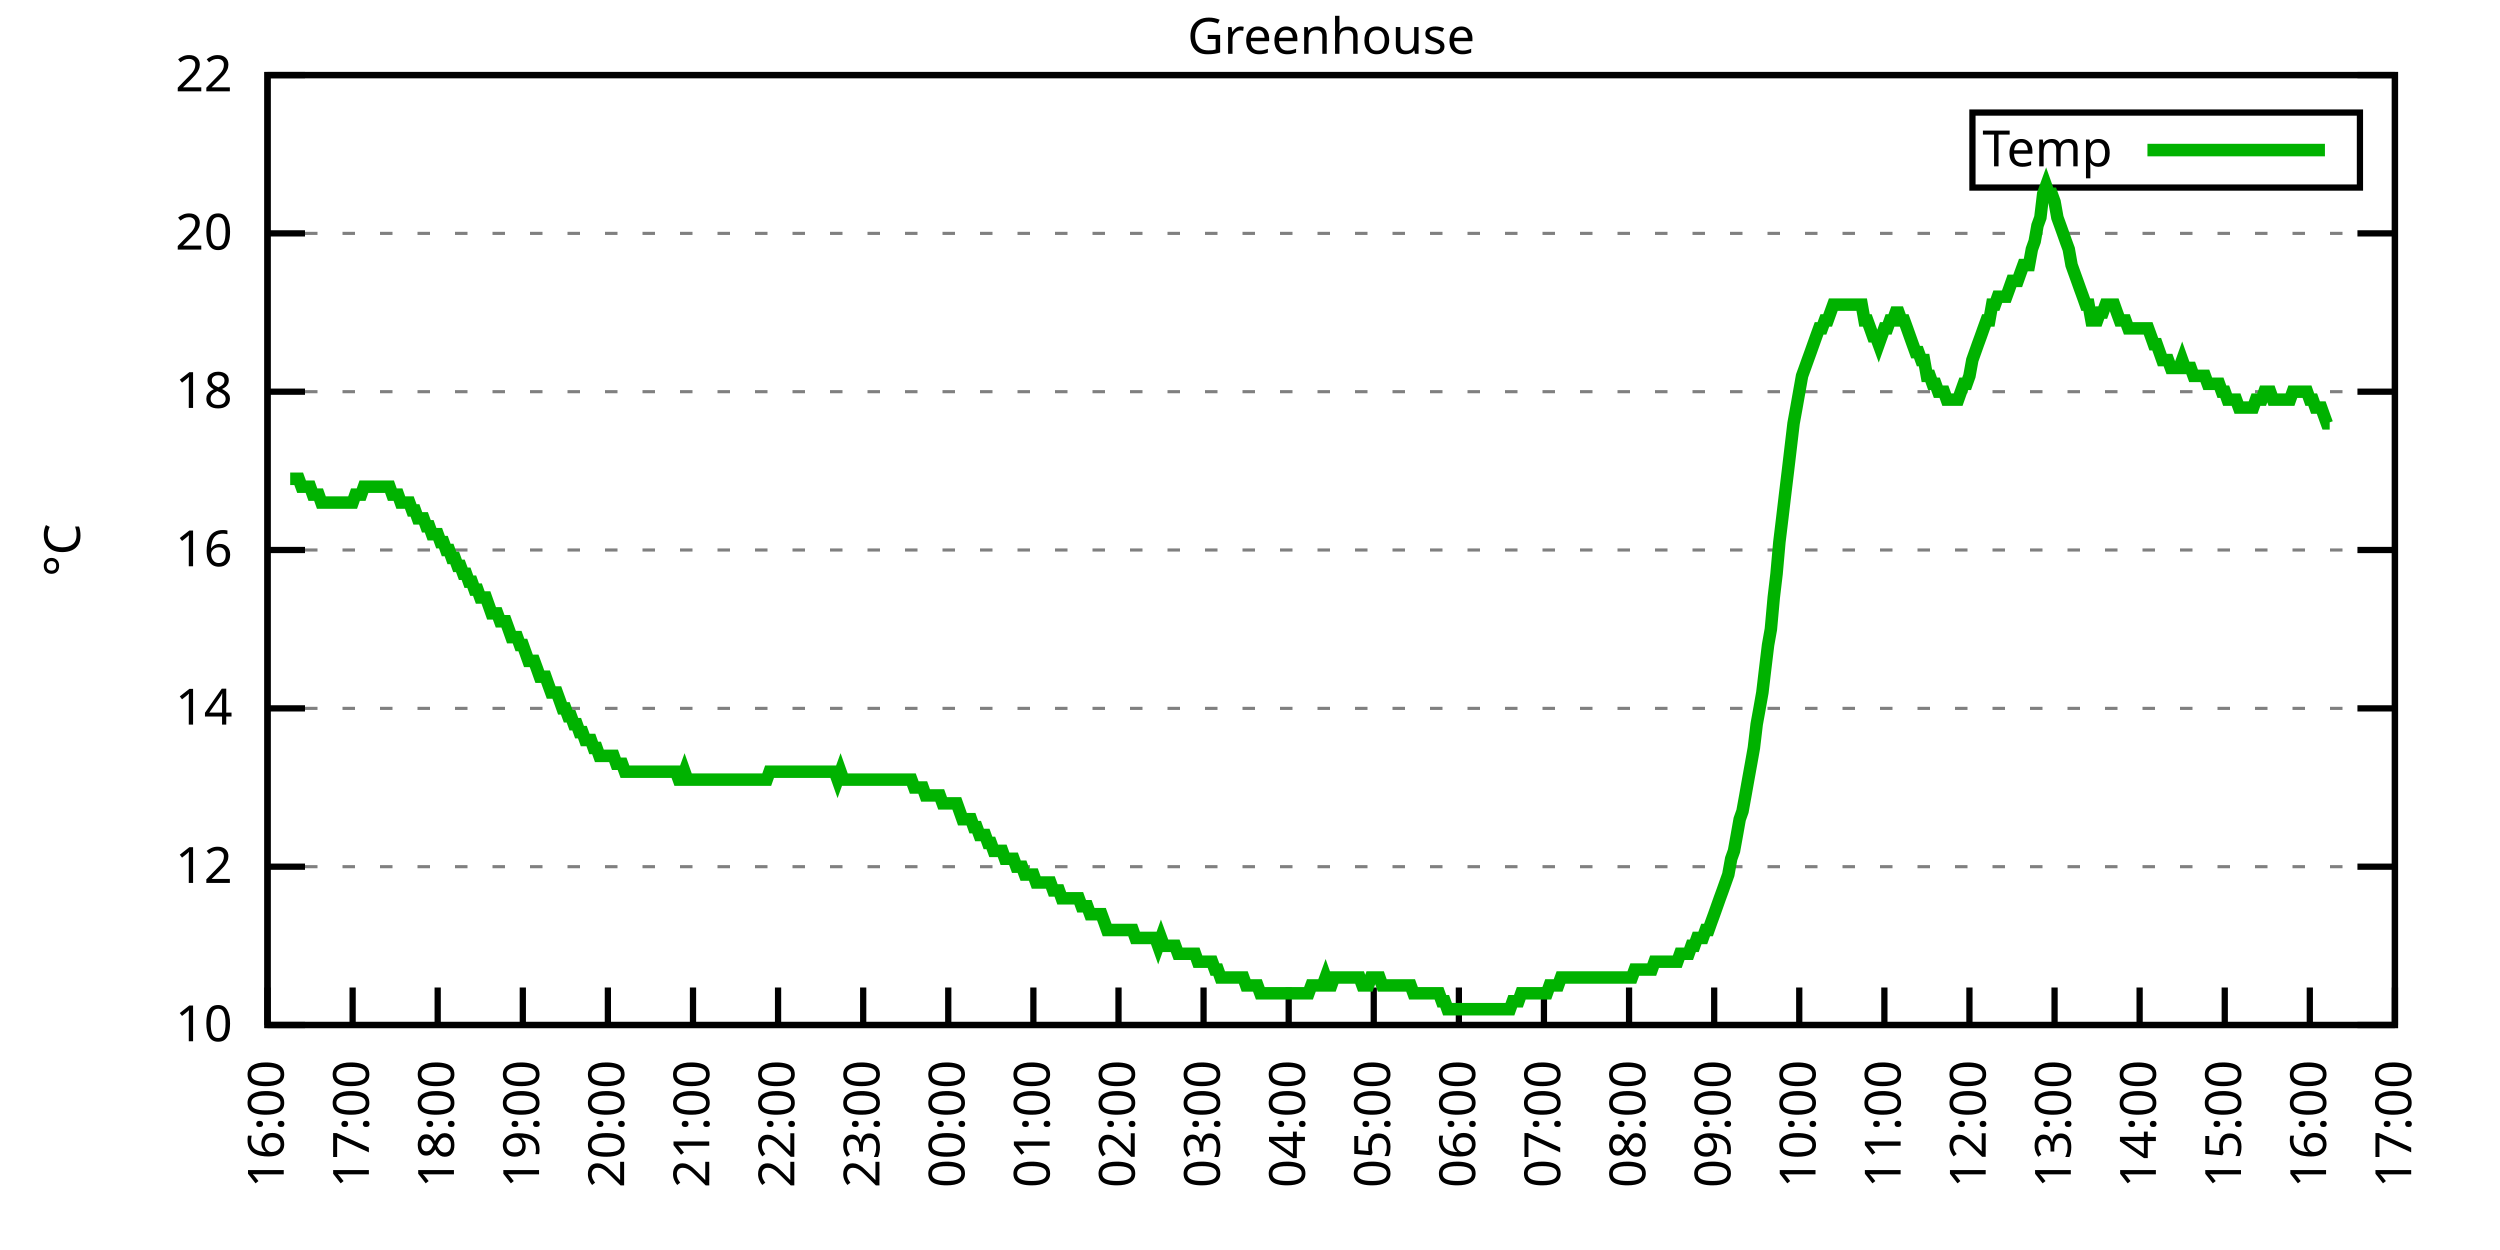
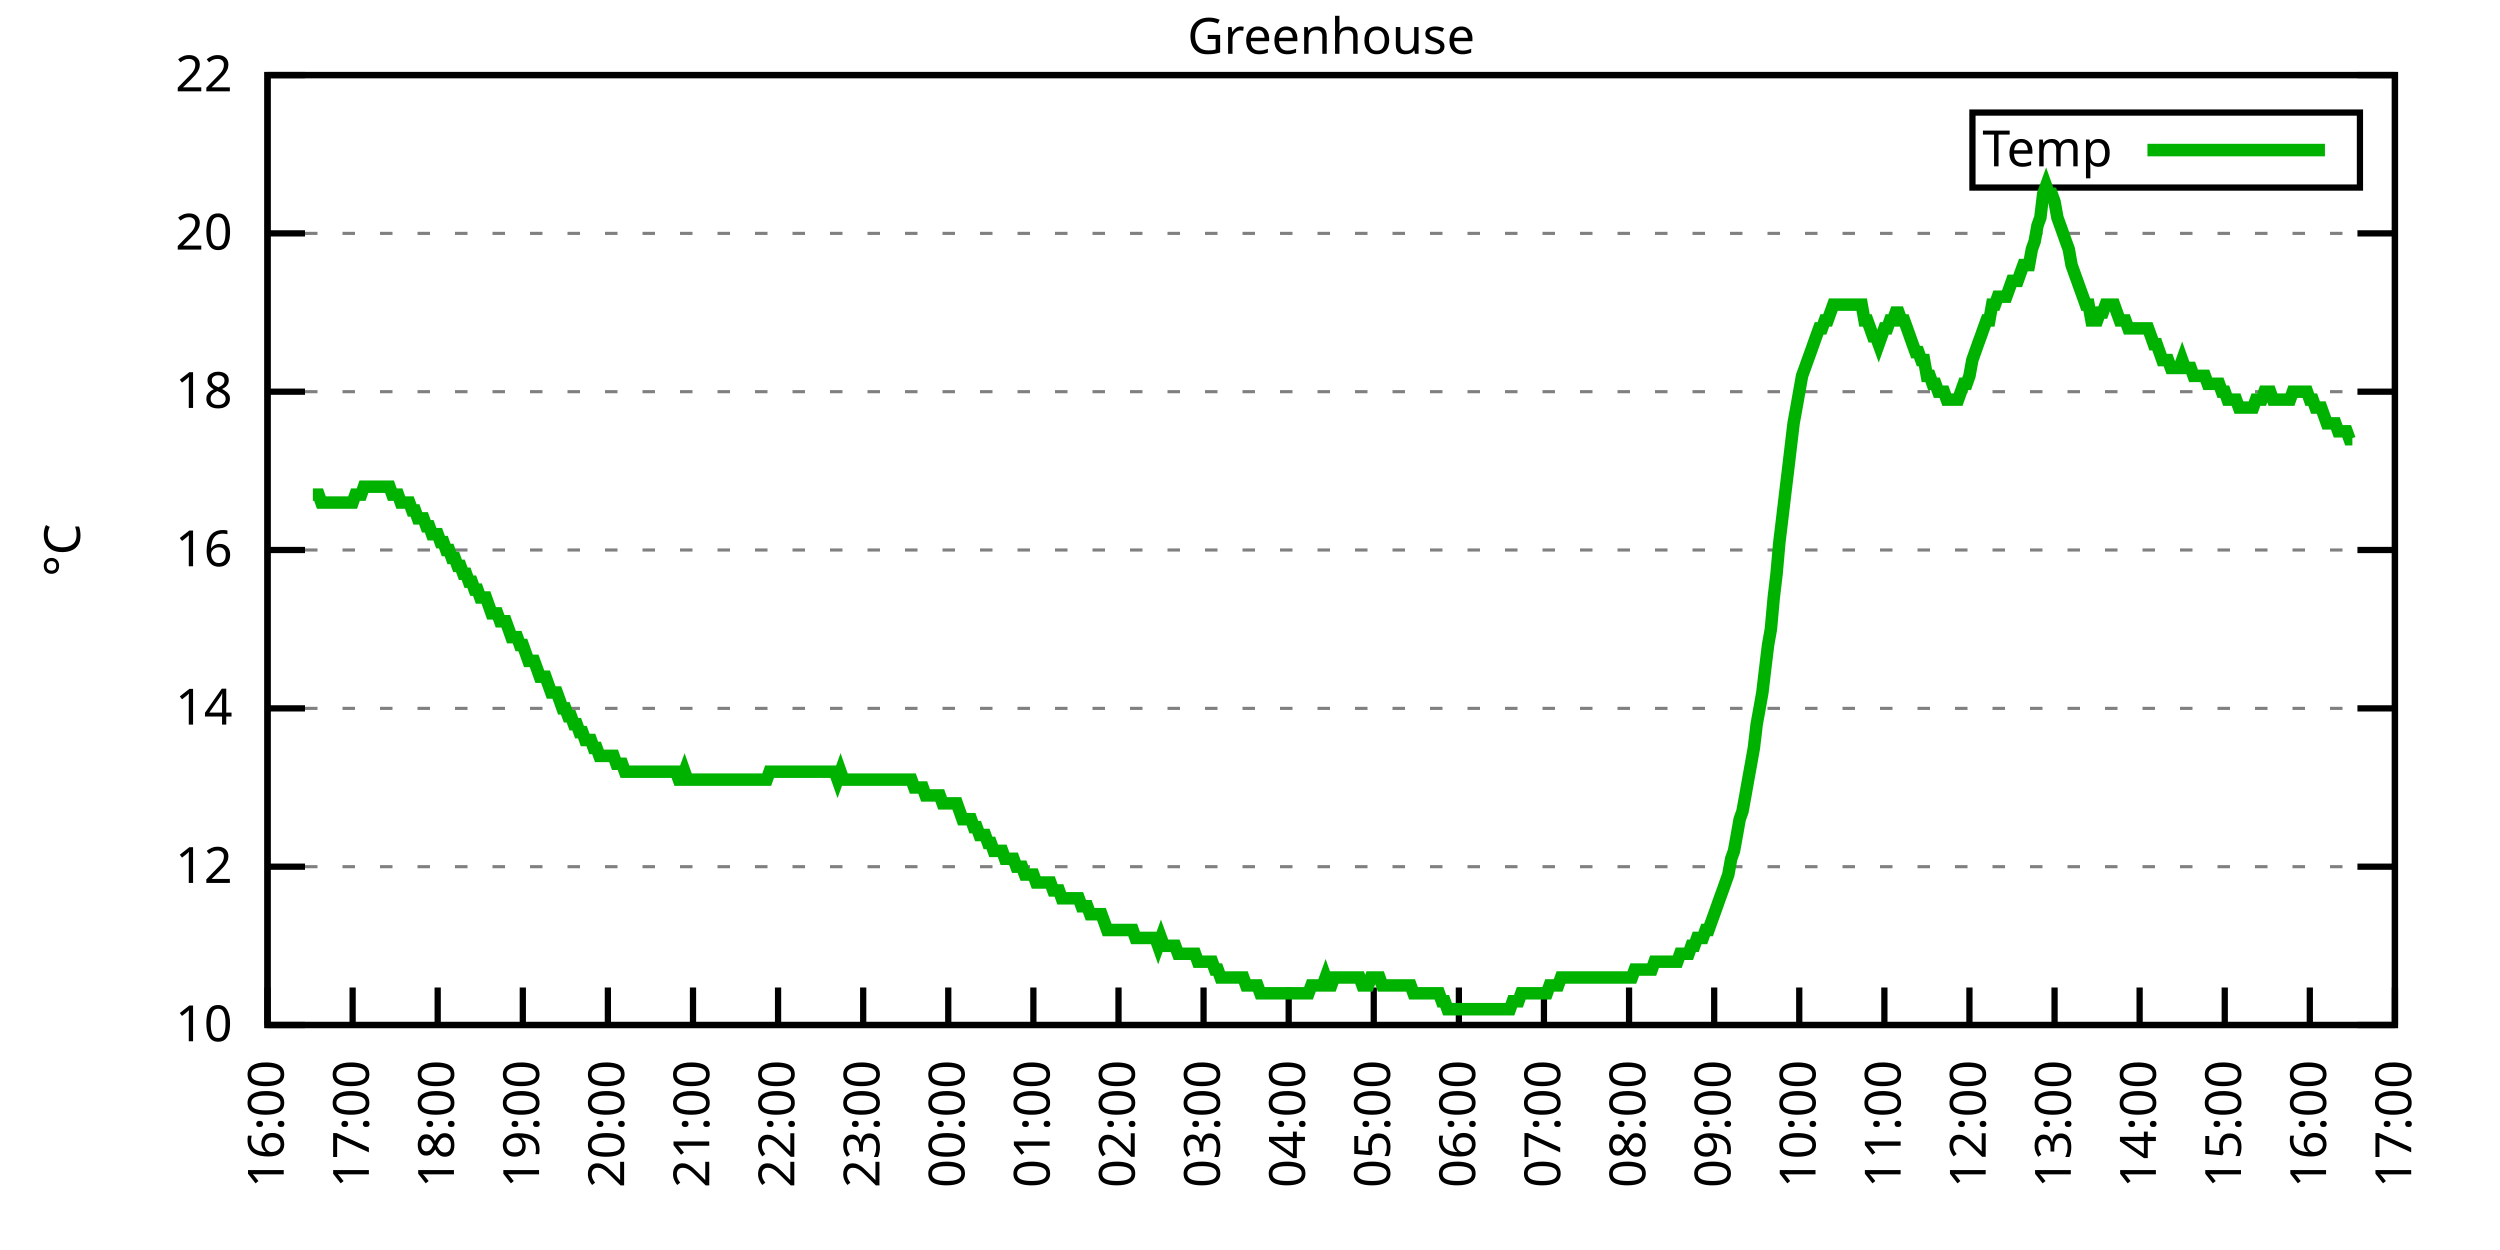
<svg xmlns="http://www.w3.org/2000/svg" xmlns:xlink="http://www.w3.org/1999/xlink" width="400" height="200" viewBox="0 0 400 200">
  <g id="gnuplot_canvas">
    <rect x="0" y="0" width="400" height="200" fill="none" />
    <defs>
      <circle id="gpDot" r="0.5" stroke-width="0.5" stroke="currentColor" />
      <path id="gpPt0" stroke-width="0.333" stroke="currentColor" d="M-1,0 h2 M0,-1 v2" />
      <path id="gpPt1" stroke-width="0.333" stroke="currentColor" d="M-1,-1 L1,1 M1,-1 L-1,1" />
      <path id="gpPt2" stroke-width="0.333" stroke="currentColor" d="M-1,0 L1,0 M0,-1 L0,1 M-1,-1 L1,1 M-1,1 L1,-1" />
      <rect id="gpPt3" stroke-width="0.333" stroke="currentColor" x="-1" y="-1" width="2" height="2" />
      <rect id="gpPt4" stroke-width="0.333" stroke="currentColor" fill="currentColor" x="-1" y="-1" width="2" height="2" />
      <circle id="gpPt5" stroke-width="0.333" stroke="currentColor" cx="0" cy="0" r="1" />
      <use xlink:href="#gpPt5" id="gpPt6" fill="currentColor" stroke="none" />
      <path id="gpPt7" stroke-width="0.333" stroke="currentColor" d="M0,-1.33 L-1.33,0.67 L1.33,0.67 z" />
      <use xlink:href="#gpPt7" id="gpPt8" fill="currentColor" stroke="none" />
      <use xlink:href="#gpPt7" id="gpPt9" stroke="currentColor" transform="rotate(180)" />
      <use xlink:href="#gpPt9" id="gpPt10" fill="currentColor" stroke="none" />
      <use xlink:href="#gpPt3" id="gpPt11" stroke="currentColor" transform="rotate(45)" />
      <use xlink:href="#gpPt11" id="gpPt12" fill="currentColor" stroke="none" />
      <path id="gpPt13" stroke-width="0.333" stroke="currentColor" d="M0,1.330 L1.265,0.411 L0.782,-1.067 L-0.782,-1.076 L-1.265,0.411 z" />
      <use xlink:href="#gpPt13" id="gpPt14" fill="currentColor" stroke="none" />
      <filter id="textbox" filterUnits="objectBoundingBox" x="0" y="0" height="1" width="1">
        <feFlood flood-color="white" flood-opacity="1" result="bgnd" />
        <feComposite in="SourceGraphic" in2="bgnd" operator="atop" />
      </filter>
      <filter id="greybox" filterUnits="objectBoundingBox" x="0" y="0" height="1" width="1">
        <feFlood flood-color="lightgrey" flood-opacity="1" result="grey" />
        <feComposite in="SourceGraphic" in2="grey" operator="atop" />
      </filter>
    </defs>
    <g fill="none" color="white" stroke="currentColor" stroke-width="1.00" stroke-linecap="butt" stroke-linejoin="miter">
</g>
    <g fill="none" color="black" stroke="currentColor" stroke-width="1.00" stroke-linecap="butt" stroke-linejoin="miter">
      <g stroke="none" shape-rendering="crispEdges">
        <polygon fill="rgb(255, 255, 255)" points="42.80,164.00 383.18,164.00 383.18,12.02 42.80,12.02 " />
      </g>
    </g>
    <g fill="none" color="black" stroke="currentColor" stroke-width="1.00" stroke-linecap="butt" stroke-linejoin="miter">
</g>
    <g fill="none" color="black" stroke="black" stroke-width="0.50" stroke-linecap="butt" stroke-linejoin="miter">
</g>
    <g fill="none" color="gray" stroke="currentColor" stroke-width="0.50" stroke-linecap="butt" stroke-linejoin="miter">
      <path stroke="gray" stroke-dasharray="2,4" class="gridline" d="M42.80,164.00 L383.19,164.00  " />
    </g>
    <g fill="none" color="gray" stroke="gray" stroke-width="1.00" stroke-linecap="butt" stroke-linejoin="miter">
</g>
    <g fill="none" color="black" stroke="currentColor" stroke-width="1.00" stroke-linecap="butt" stroke-linejoin="miter">
      <path stroke="black" d="M42.80,164.00 L48.80,164.00 M383.19,164.00 L377.19,164.00  " />
      <g transform="translate(37.20,166.60)" stroke="none" fill="black" font-family="Sans" font-size="8.00" text-anchor="end">
        <text>
          <tspan font-family="Sans"> 10</tspan>
        </text>
      </g>
    </g>
    <g fill="none" color="black" stroke="currentColor" stroke-width="1.00" stroke-linecap="butt" stroke-linejoin="miter">
</g>
    <g fill="none" color="black" stroke="black" stroke-width="0.50" stroke-linecap="butt" stroke-linejoin="miter">
</g>
    <g fill="none" color="gray" stroke="currentColor" stroke-width="0.50" stroke-linecap="butt" stroke-linejoin="miter">
      <path stroke="gray" stroke-dasharray="2,4" class="gridline" d="M42.80,138.67 L383.19,138.67  " />
    </g>
    <g fill="none" color="gray" stroke="gray" stroke-width="1.00" stroke-linecap="butt" stroke-linejoin="miter">
</g>
    <g fill="none" color="black" stroke="currentColor" stroke-width="1.00" stroke-linecap="butt" stroke-linejoin="miter">
      <path stroke="black" d="M42.80,138.67 L48.80,138.67 M383.19,138.67 L377.19,138.67  " />
      <g transform="translate(37.20,141.27)" stroke="none" fill="black" font-family="Sans" font-size="8.00" text-anchor="end">
        <text>
          <tspan font-family="Sans"> 12</tspan>
        </text>
      </g>
    </g>
    <g fill="none" color="black" stroke="currentColor" stroke-width="1.00" stroke-linecap="butt" stroke-linejoin="miter">
</g>
    <g fill="none" color="black" stroke="black" stroke-width="0.50" stroke-linecap="butt" stroke-linejoin="miter">
</g>
    <g fill="none" color="gray" stroke="currentColor" stroke-width="0.50" stroke-linecap="butt" stroke-linejoin="miter">
      <path stroke="gray" stroke-dasharray="2,4" class="gridline" d="M42.80,113.34 L383.19,113.34  " />
    </g>
    <g fill="none" color="gray" stroke="gray" stroke-width="1.00" stroke-linecap="butt" stroke-linejoin="miter">
</g>
    <g fill="none" color="black" stroke="currentColor" stroke-width="1.00" stroke-linecap="butt" stroke-linejoin="miter">
      <path stroke="black" d="M42.80,113.34 L48.80,113.34 M383.19,113.34 L377.19,113.34  " />
      <g transform="translate(37.20,115.94)" stroke="none" fill="black" font-family="Sans" font-size="8.00" text-anchor="end">
        <text>
          <tspan font-family="Sans"> 14</tspan>
        </text>
      </g>
    </g>
    <g fill="none" color="black" stroke="currentColor" stroke-width="1.00" stroke-linecap="butt" stroke-linejoin="miter">
</g>
    <g fill="none" color="black" stroke="black" stroke-width="0.50" stroke-linecap="butt" stroke-linejoin="miter">
</g>
    <g fill="none" color="gray" stroke="currentColor" stroke-width="0.50" stroke-linecap="butt" stroke-linejoin="miter">
      <path stroke="gray" stroke-dasharray="2,4" class="gridline" d="M42.80,88.00 L383.19,88.00  " />
    </g>
    <g fill="none" color="gray" stroke="gray" stroke-width="1.00" stroke-linecap="butt" stroke-linejoin="miter">
</g>
    <g fill="none" color="black" stroke="currentColor" stroke-width="1.00" stroke-linecap="butt" stroke-linejoin="miter">
      <path stroke="black" d="M42.80,88.00 L48.80,88.00 M383.19,88.00 L377.19,88.00  " />
      <g transform="translate(37.20,90.60)" stroke="none" fill="black" font-family="Sans" font-size="8.00" text-anchor="end">
        <text>
          <tspan font-family="Sans"> 16</tspan>
        </text>
      </g>
    </g>
    <g fill="none" color="black" stroke="currentColor" stroke-width="1.00" stroke-linecap="butt" stroke-linejoin="miter">
</g>
    <g fill="none" color="black" stroke="black" stroke-width="0.50" stroke-linecap="butt" stroke-linejoin="miter">
</g>
    <g fill="none" color="gray" stroke="currentColor" stroke-width="0.50" stroke-linecap="butt" stroke-linejoin="miter">
      <path stroke="gray" stroke-dasharray="2,4" class="gridline" d="M42.80,62.67 L383.19,62.67  " />
    </g>
    <g fill="none" color="gray" stroke="gray" stroke-width="1.00" stroke-linecap="butt" stroke-linejoin="miter">
</g>
    <g fill="none" color="black" stroke="currentColor" stroke-width="1.00" stroke-linecap="butt" stroke-linejoin="miter">
      <path stroke="black" d="M42.80,62.67 L48.80,62.67 M383.19,62.67 L377.19,62.67  " />
      <g transform="translate(37.20,65.27)" stroke="none" fill="black" font-family="Sans" font-size="8.00" text-anchor="end">
        <text>
          <tspan font-family="Sans"> 18</tspan>
        </text>
      </g>
    </g>
    <g fill="none" color="black" stroke="currentColor" stroke-width="1.00" stroke-linecap="butt" stroke-linejoin="miter">
</g>
    <g fill="none" color="black" stroke="black" stroke-width="0.50" stroke-linecap="butt" stroke-linejoin="miter">
</g>
    <g fill="none" color="gray" stroke="currentColor" stroke-width="0.50" stroke-linecap="butt" stroke-linejoin="miter">
      <path stroke="gray" stroke-dasharray="2,4" class="gridline" d="M42.80,37.34 L383.19,37.34  " />
    </g>
    <g fill="none" color="gray" stroke="gray" stroke-width="1.00" stroke-linecap="butt" stroke-linejoin="miter">
</g>
    <g fill="none" color="black" stroke="currentColor" stroke-width="1.00" stroke-linecap="butt" stroke-linejoin="miter">
      <path stroke="black" d="M42.80,37.34 L48.80,37.34 M383.19,37.34 L377.19,37.34  " />
      <g transform="translate(37.20,39.94)" stroke="none" fill="black" font-family="Sans" font-size="8.00" text-anchor="end">
        <text>
          <tspan font-family="Sans"> 20</tspan>
        </text>
      </g>
    </g>
    <g fill="none" color="black" stroke="currentColor" stroke-width="1.00" stroke-linecap="butt" stroke-linejoin="miter">
</g>
    <g fill="none" color="black" stroke="black" stroke-width="0.50" stroke-linecap="butt" stroke-linejoin="miter">
</g>
    <g fill="none" color="gray" stroke="currentColor" stroke-width="0.50" stroke-linecap="butt" stroke-linejoin="miter">
      <path stroke="gray" stroke-dasharray="2,4" class="gridline" d="M42.80,12.01 L383.19,12.01  " />
    </g>
    <g fill="none" color="gray" stroke="gray" stroke-width="1.00" stroke-linecap="butt" stroke-linejoin="miter">
</g>
    <g fill="none" color="black" stroke="currentColor" stroke-width="1.00" stroke-linecap="butt" stroke-linejoin="miter">
      <path stroke="black" d="M42.80,12.01 L48.80,12.01 M383.19,12.01 L377.19,12.01  " />
      <g transform="translate(37.20,14.61)" stroke="none" fill="black" font-family="Sans" font-size="8.00" text-anchor="end">
        <text>
          <tspan font-family="Sans"> 22</tspan>
        </text>
      </g>
    </g>
    <g fill="none" color="black" stroke="currentColor" stroke-width="1.00" stroke-linecap="butt" stroke-linejoin="miter">
      <path stroke="black" d="M42.80,164.00 L42.80,158.00  " />
      <g transform="translate(45.40,169.60) rotate(270.00)" stroke="none" fill="black" font-family="Sans" font-size="8.00" text-anchor="end">
        <text>
          <tspan font-family="Sans">16:00</tspan>
        </text>
      </g>
    </g>
    <g fill="none" color="black" stroke="currentColor" stroke-width="1.00" stroke-linecap="butt" stroke-linejoin="miter">
      <path stroke="black" d="M56.42,164.00 L56.42,158.00  " />
      <g transform="translate(59.02,169.60) rotate(270.00)" stroke="none" fill="black" font-family="Sans" font-size="8.00" text-anchor="end">
        <text>
          <tspan font-family="Sans">17:00</tspan>
        </text>
      </g>
    </g>
    <g fill="none" color="black" stroke="currentColor" stroke-width="1.00" stroke-linecap="butt" stroke-linejoin="miter">
      <path stroke="black" d="M70.03,164.00 L70.03,158.00  " />
      <g transform="translate(72.63,169.60) rotate(270.00)" stroke="none" fill="black" font-family="Sans" font-size="8.00" text-anchor="end">
        <text>
          <tspan font-family="Sans">18:00</tspan>
        </text>
      </g>
    </g>
    <g fill="none" color="black" stroke="currentColor" stroke-width="1.00" stroke-linecap="butt" stroke-linejoin="miter">
      <path stroke="black" d="M83.65,164.00 L83.65,158.00  " />
      <g transform="translate(86.25,169.60) rotate(270.00)" stroke="none" fill="black" font-family="Sans" font-size="8.00" text-anchor="end">
        <text>
          <tspan font-family="Sans">19:00</tspan>
        </text>
      </g>
    </g>
    <g fill="none" color="black" stroke="currentColor" stroke-width="1.00" stroke-linecap="butt" stroke-linejoin="miter">
      <path stroke="black" d="M97.26,164.00 L97.26,158.00  " />
      <g transform="translate(99.86,169.60) rotate(270.00)" stroke="none" fill="black" font-family="Sans" font-size="8.00" text-anchor="end">
        <text>
          <tspan font-family="Sans">20:00</tspan>
        </text>
      </g>
    </g>
    <g fill="none" color="black" stroke="currentColor" stroke-width="1.00" stroke-linecap="butt" stroke-linejoin="miter">
      <path stroke="black" d="M110.88,164.00 L110.88,158.00  " />
      <g transform="translate(113.48,169.60) rotate(270.00)" stroke="none" fill="black" font-family="Sans" font-size="8.00" text-anchor="end">
        <text>
          <tspan font-family="Sans">21:00</tspan>
        </text>
      </g>
    </g>
    <g fill="none" color="black" stroke="currentColor" stroke-width="1.00" stroke-linecap="butt" stroke-linejoin="miter">
      <path stroke="black" d="M124.49,164.00 L124.49,158.00  " />
      <g transform="translate(127.09,169.60) rotate(270.00)" stroke="none" fill="black" font-family="Sans" font-size="8.00" text-anchor="end">
        <text>
          <tspan font-family="Sans">22:00</tspan>
        </text>
      </g>
    </g>
    <g fill="none" color="black" stroke="currentColor" stroke-width="1.00" stroke-linecap="butt" stroke-linejoin="miter">
      <path stroke="black" d="M138.11,164.00 L138.11,158.00  " />
      <g transform="translate(140.71,169.60) rotate(270.00)" stroke="none" fill="black" font-family="Sans" font-size="8.00" text-anchor="end">
        <text>
          <tspan font-family="Sans">23:00</tspan>
        </text>
      </g>
    </g>
    <g fill="none" color="black" stroke="currentColor" stroke-width="1.00" stroke-linecap="butt" stroke-linejoin="miter">
      <path stroke="black" d="M151.72,164.00 L151.72,158.00  " />
      <g transform="translate(154.32,169.60) rotate(270.00)" stroke="none" fill="black" font-family="Sans" font-size="8.00" text-anchor="end">
        <text>
          <tspan font-family="Sans">00:00</tspan>
        </text>
      </g>
    </g>
    <g fill="none" color="black" stroke="currentColor" stroke-width="1.00" stroke-linecap="butt" stroke-linejoin="miter">
      <path stroke="black" d="M165.34,164.00 L165.34,158.00  " />
      <g transform="translate(167.94,169.60) rotate(270.00)" stroke="none" fill="black" font-family="Sans" font-size="8.00" text-anchor="end">
        <text>
          <tspan font-family="Sans">01:00</tspan>
        </text>
      </g>
    </g>
    <g fill="none" color="black" stroke="currentColor" stroke-width="1.00" stroke-linecap="butt" stroke-linejoin="miter">
      <path stroke="black" d="M178.96,164.00 L178.96,158.00  " />
      <g transform="translate(181.56,169.60) rotate(270.00)" stroke="none" fill="black" font-family="Sans" font-size="8.00" text-anchor="end">
        <text>
          <tspan font-family="Sans">02:00</tspan>
        </text>
      </g>
    </g>
    <g fill="none" color="black" stroke="currentColor" stroke-width="1.00" stroke-linecap="butt" stroke-linejoin="miter">
      <path stroke="black" d="M192.57,164.00 L192.57,158.00  " />
      <g transform="translate(195.17,169.60) rotate(270.00)" stroke="none" fill="black" font-family="Sans" font-size="8.00" text-anchor="end">
        <text>
          <tspan font-family="Sans">03:00</tspan>
        </text>
      </g>
    </g>
    <g fill="none" color="black" stroke="currentColor" stroke-width="1.00" stroke-linecap="butt" stroke-linejoin="miter">
      <path stroke="black" d="M206.19,164.00 L206.19,158.00  " />
      <g transform="translate(208.79,169.60) rotate(270.00)" stroke="none" fill="black" font-family="Sans" font-size="8.00" text-anchor="end">
        <text>
          <tspan font-family="Sans">04:00</tspan>
        </text>
      </g>
    </g>
    <g fill="none" color="black" stroke="currentColor" stroke-width="1.00" stroke-linecap="butt" stroke-linejoin="miter">
      <path stroke="black" d="M219.80,164.00 L219.80,158.00  " />
      <g transform="translate(222.40,169.60) rotate(270.00)" stroke="none" fill="black" font-family="Sans" font-size="8.00" text-anchor="end">
        <text>
          <tspan font-family="Sans">05:00</tspan>
        </text>
      </g>
    </g>
    <g fill="none" color="black" stroke="currentColor" stroke-width="1.00" stroke-linecap="butt" stroke-linejoin="miter">
      <path stroke="black" d="M233.42,164.00 L233.42,158.00  " />
      <g transform="translate(236.02,169.60) rotate(270.00)" stroke="none" fill="black" font-family="Sans" font-size="8.00" text-anchor="end">
        <text>
          <tspan font-family="Sans">06:00</tspan>
        </text>
      </g>
    </g>
    <g fill="none" color="black" stroke="currentColor" stroke-width="1.00" stroke-linecap="butt" stroke-linejoin="miter">
      <path stroke="black" d="M247.03,164.00 L247.03,158.00  " />
      <g transform="translate(249.63,169.60) rotate(270.00)" stroke="none" fill="black" font-family="Sans" font-size="8.00" text-anchor="end">
        <text>
          <tspan font-family="Sans">07:00</tspan>
        </text>
      </g>
    </g>
    <g fill="none" color="black" stroke="currentColor" stroke-width="1.00" stroke-linecap="butt" stroke-linejoin="miter">
      <path stroke="black" d="M260.65,164.00 L260.65,158.00  " />
      <g transform="translate(263.25,169.60) rotate(270.00)" stroke="none" fill="black" font-family="Sans" font-size="8.00" text-anchor="end">
        <text>
          <tspan font-family="Sans">08:00</tspan>
        </text>
      </g>
    </g>
    <g fill="none" color="black" stroke="currentColor" stroke-width="1.00" stroke-linecap="butt" stroke-linejoin="miter">
      <path stroke="black" d="M274.27,164.00 L274.27,158.00  " />
      <g transform="translate(276.87,169.60) rotate(270.00)" stroke="none" fill="black" font-family="Sans" font-size="8.00" text-anchor="end">
        <text>
          <tspan font-family="Sans">09:00</tspan>
        </text>
      </g>
    </g>
    <g fill="none" color="black" stroke="currentColor" stroke-width="1.00" stroke-linecap="butt" stroke-linejoin="miter">
      <path stroke="black" d="M287.88,164.00 L287.88,158.00  " />
      <g transform="translate(290.48,169.60) rotate(270.00)" stroke="none" fill="black" font-family="Sans" font-size="8.00" text-anchor="end">
        <text>
          <tspan font-family="Sans">10:00</tspan>
        </text>
      </g>
    </g>
    <g fill="none" color="black" stroke="currentColor" stroke-width="1.00" stroke-linecap="butt" stroke-linejoin="miter">
      <path stroke="black" d="M301.50,164.00 L301.50,158.00  " />
      <g transform="translate(304.10,169.60) rotate(270.00)" stroke="none" fill="black" font-family="Sans" font-size="8.00" text-anchor="end">
        <text>
          <tspan font-family="Sans">11:00</tspan>
        </text>
      </g>
    </g>
    <g fill="none" color="black" stroke="currentColor" stroke-width="1.00" stroke-linecap="butt" stroke-linejoin="miter">
      <path stroke="black" d="M315.11,164.00 L315.11,158.00  " />
      <g transform="translate(317.71,169.60) rotate(270.00)" stroke="none" fill="black" font-family="Sans" font-size="8.00" text-anchor="end">
        <text>
          <tspan font-family="Sans">12:00</tspan>
        </text>
      </g>
    </g>
    <g fill="none" color="black" stroke="currentColor" stroke-width="1.00" stroke-linecap="butt" stroke-linejoin="miter">
      <path stroke="black" d="M328.73,164.00 L328.73,158.00  " />
      <g transform="translate(331.33,169.60) rotate(270.00)" stroke="none" fill="black" font-family="Sans" font-size="8.00" text-anchor="end">
        <text>
          <tspan font-family="Sans">13:00</tspan>
        </text>
      </g>
    </g>
    <g fill="none" color="black" stroke="currentColor" stroke-width="1.00" stroke-linecap="butt" stroke-linejoin="miter">
      <path stroke="black" d="M342.34,164.00 L342.34,158.00  " />
      <g transform="translate(344.94,169.60) rotate(270.00)" stroke="none" fill="black" font-family="Sans" font-size="8.00" text-anchor="end">
        <text>
          <tspan font-family="Sans">14:00</tspan>
        </text>
      </g>
    </g>
    <g fill="none" color="black" stroke="currentColor" stroke-width="1.00" stroke-linecap="butt" stroke-linejoin="miter">
      <path stroke="black" d="M355.96,164.00 L355.96,158.00  " />
      <g transform="translate(358.56,169.60) rotate(270.00)" stroke="none" fill="black" font-family="Sans" font-size="8.00" text-anchor="end">
        <text>
          <tspan font-family="Sans">15:00</tspan>
        </text>
      </g>
    </g>
    <g fill="none" color="black" stroke="currentColor" stroke-width="1.00" stroke-linecap="butt" stroke-linejoin="miter">
      <path stroke="black" d="M369.57,164.00 L369.57,158.00  " />
      <g transform="translate(372.17,169.60) rotate(270.00)" stroke="none" fill="black" font-family="Sans" font-size="8.00" text-anchor="end">
        <text>
          <tspan font-family="Sans">16:00</tspan>
        </text>
      </g>
    </g>
    <g fill="none" color="black" stroke="currentColor" stroke-width="1.00" stroke-linecap="butt" stroke-linejoin="miter">
      <path stroke="black" d="M383.19,164.00 L383.19,158.00  " />
      <g transform="translate(385.79,169.60) rotate(270.00)" stroke="none" fill="black" font-family="Sans" font-size="8.00" text-anchor="end">
        <text>
          <tspan font-family="Sans">17:00</tspan>
        </text>
      </g>
    </g>
    <g fill="none" color="black" stroke="currentColor" stroke-width="1.00" stroke-linecap="butt" stroke-linejoin="miter">
</g>
    <g fill="none" color="black" stroke="currentColor" stroke-width="1.00" stroke-linecap="butt" stroke-linejoin="miter">
      <path stroke="black" d="M42.80,12.01 L42.80,164.00 L383.19,164.00 L383.19,12.01 L42.80,12.01 Z  " />
    </g>
    <g fill="none" color="black" stroke="currentColor" stroke-width="1.00" stroke-linecap="butt" stroke-linejoin="miter">
</g>
    <g fill="none" color="black" stroke="currentColor" stroke-width="1.00" stroke-linecap="butt" stroke-linejoin="miter">
      <path stroke="black" d="M315.59,30.01 L315.59,18.01 L377.59,18.01 L377.59,30.01 L315.59,30.01 Z  " />
    </g>
    <g id="Greenhouse_plot_1">
      <g fill="none" color="white" stroke="black" stroke-width="2.00" stroke-linecap="butt" stroke-linejoin="miter">
</g>
      <g fill="none" color="black" stroke="currentColor" stroke-width="2.00" stroke-linecap="butt" stroke-linejoin="miter">
        <g transform="translate(337.99,26.61)" stroke="none" fill="black" font-family="Sans" font-size="8.00" text-anchor="end">
          <text>
            <tspan font-family="Sans">Temp</tspan>
          </text>
        </g>
      </g>
      <g fill="none" color="black" stroke="currentColor" stroke-width="2.00" stroke-linecap="butt" stroke-linejoin="miter">
-         <path stroke="rgb(  0, 178,   0)" d="M343.59,24.01 L371.99,24.01 M46.43,76.61 L46.88,76.61 L47.34,76.61 L47.79,76.61 L48.25,77.87 L48.70,77.87   L49.15,77.87 L49.61,77.87 L50.06,79.14 L50.52,79.14 L50.97,79.14 L51.42,80.41 L51.88,80.41 L52.33,80.41   L52.78,80.41 L53.24,80.41 L53.69,80.41 L54.15,80.41 L54.60,80.41 L55.05,80.41 L55.51,80.41 L55.96,80.41   L56.42,80.41 L56.87,79.14 L57.32,79.14 L57.78,79.14 L58.23,77.87 L58.68,77.87 L59.14,77.87 L59.59,77.87   L60.05,77.87 L60.50,77.87 L60.95,77.87 L61.41,77.87 L61.86,77.87 L62.32,77.87 L62.77,79.14 L63.22,79.14   L63.68,79.14 L64.13,80.41 L64.58,80.41 L65.04,80.41 L65.49,80.41 L65.95,81.67 L66.40,81.67 L66.85,82.94   L67.31,82.94 L67.76,82.94 L68.22,84.21 L68.67,84.21 L69.12,85.47 L69.58,85.47 L70.03,85.47 L70.49,86.74   L70.94,86.74 L71.39,88.00 L71.85,88.00 L72.30,89.27 L72.75,89.27 L73.21,90.54 L73.66,90.54 L74.12,91.80   L74.57,91.80 L75.02,93.07 L75.48,93.07 L75.93,94.34 L76.39,94.34 L76.84,95.60 L77.29,95.60 L77.75,95.60   L78.20,96.87 L78.65,98.14 L79.11,98.14 L79.56,98.14 L80.02,99.40 L80.47,99.40 L80.92,99.40 L81.38,100.67   L81.83,101.94 L82.29,101.94 L82.74,101.94 L83.19,103.20 L83.65,103.20 L84.10,104.47 L84.55,105.74 L85.01,105.74   L85.46,105.74 L85.92,107.00 L86.37,108.27 L86.82,108.27 L87.28,108.27 L87.73,109.54 L88.19,110.80 L88.64,110.80   L89.09,110.80 L89.55,112.07 L90.00,113.34 L90.45,113.34 L90.91,114.60 L91.36,114.60 L91.82,115.87 L92.27,115.87   L92.72,117.14 L93.18,117.14 L93.63,118.40 L94.09,118.40 L94.54,118.40 L94.99,119.67 L95.45,119.67 L95.90,120.94   L96.35,120.94 L96.81,120.94 L97.26,120.94 L97.72,120.94 L98.17,120.94 L98.62,122.20 L99.08,122.20 L99.53,122.20   L99.99,123.47 L100.44,123.47 L100.89,123.47 L101.35,123.47 L101.80,123.47 L102.25,123.47 L102.71,123.47 L103.16,123.47   L103.62,123.47 L104.07,123.47 L104.52,123.47 L104.98,123.47 L105.43,123.47 L105.89,123.47 L106.34,123.47 L106.79,123.47   L107.25,123.47 L107.70,123.47 L108.15,123.47 L108.61,124.74 L109.06,124.74 L109.52,123.47 L109.97,124.74 L110.42,124.74   L110.88,124.74 L111.33,124.74 L111.79,124.74 L112.24,124.74 L112.69,124.74 L113.15,124.74 L113.60,124.74 L114.05,124.74   L114.51,124.74 L114.96,124.74 L115.42,124.74 L115.87,124.74 L116.32,124.74 L116.78,124.74 L117.23,124.74 L117.69,124.74   L118.14,124.74 L118.59,124.74 L119.05,124.74 L119.50,124.74 L119.96,124.74 L120.41,124.74 L120.86,124.74 L121.32,124.74   L121.77,124.74 L122.22,124.74 L122.68,124.74 L123.13,123.47 L123.59,123.47 L124.04,123.47 L124.49,123.47 L124.95,123.47   L125.40,123.47 L125.86,123.47 L126.31,123.47 L126.76,123.47 L127.22,123.47 L127.67,123.47 L128.12,123.47 L128.58,123.47   L129.03,123.47 L129.49,123.47 L129.94,123.47 L130.39,123.47 L130.85,123.47 L131.30,123.47 L131.76,123.47 L132.21,123.47   L132.66,123.47 L133.12,123.47 L133.57,123.47 L134.02,124.74 L134.48,123.47 L134.93,124.74 L135.39,124.74 L135.84,124.74   L136.29,124.74 L136.75,124.74 L137.20,124.74 L137.66,124.74 L138.11,124.74 L138.56,124.74 L139.02,124.74 L139.47,124.74   L139.92,124.74 L140.38,124.74 L140.83,124.74 L141.29,124.74 L141.74,124.74 L142.19,124.74 L142.65,124.74 L143.10,124.74   L143.56,124.74 L144.01,124.74 L144.46,124.74 L144.92,124.74 L145.37,124.74 L145.82,124.74 L146.28,126.00 L146.73,126.00   L147.19,126.00 L147.64,126.00 L148.09,127.27 L148.55,127.27 L149.00,127.27 L149.46,127.27 L149.91,127.27 L150.36,127.27   L150.82,128.54 L151.27,128.54 L151.72,128.54 L152.18,128.54 L152.63,128.54 L153.09,128.54 L153.54,129.80 L153.99,131.07   L154.45,131.07 L154.90,131.07 L155.36,131.07 L155.81,132.34 L156.26,132.34 L156.72,133.60 L157.17,133.60 L157.62,133.60   L158.08,134.87 L158.53,134.87 L158.99,136.14 L159.44,136.14 L159.89,136.14 L160.35,136.14 L160.80,137.40 L161.26,137.40   L161.71,137.40 L162.16,137.40 L162.62,138.67 L163.07,138.67 L163.52,138.67 L163.98,139.93 L164.43,139.93 L164.89,139.93   L165.34,139.93 L165.79,141.20 L166.25,141.20 L166.70,141.20 L167.16,141.20 L167.61,141.20 L168.06,141.20 L168.52,142.47   L168.97,142.47 L169.43,142.47 L169.88,143.73 L170.33,143.73 L170.79,143.73 L171.24,143.73 L171.69,143.73 L172.15,143.73   L172.60,143.73 L173.06,145.00 L173.51,145.00 L173.96,145.00 L174.42,146.27 L174.87,146.27 L175.33,146.27 L175.78,146.27   L176.23,146.27 L176.69,147.53 L177.14,148.80 L177.59,148.80 L178.05,148.80 L178.50,148.80 L178.96,148.80 L179.41,148.80   L179.86,148.80 L180.32,148.80 L180.77,148.80 L181.23,148.80 L181.68,150.07 L182.13,150.07 L182.59,150.07 L183.04,150.07   L183.49,150.07 L183.95,150.07 L184.40,150.07 L184.86,150.07 L185.31,151.33 L185.76,150.07 L186.22,151.33 L186.67,151.33   L187.13,151.33 L187.58,151.33 L188.03,151.33 L188.49,152.60 L188.94,152.60 L189.39,152.60 L189.85,152.60 L190.30,152.60   L190.76,152.60 L191.21,152.60 L191.66,153.87 L192.12,153.87 L192.57,153.87 L193.03,153.87 L193.48,153.87 L193.93,153.87   L194.39,155.13 L194.84,155.13 L195.29,156.40 L195.75,156.40 L196.20,156.40 L196.66,156.40 L197.11,156.40 L197.56,156.40   L198.02,156.40 L198.47,156.40 L198.93,156.40 L199.38,157.67 L199.83,157.67 L200.29,157.67 L200.74,157.67 L201.19,157.67   L201.65,158.93 L202.10,158.93 L202.56,158.93 L203.01,158.93 L203.46,158.93 L203.92,158.93 L204.37,158.93 L204.83,158.93   L205.28,158.93 L205.73,158.93 L206.19,158.93 L206.64,158.93 L207.09,158.93 L207.55,158.93 L208.00,158.93 L208.46,158.93   L208.91,158.93 L209.36,158.93 L209.82,157.67 L210.27,157.67 L210.73,157.67 L211.18,157.67 L211.63,157.67 L212.09,156.40   L212.54,157.67 L213.00,157.67 L213.45,156.40 L213.90,156.40 L214.36,156.40 L214.81,156.40 L215.26,156.40 L215.72,156.40   L216.17,156.40 L216.63,156.40 L217.08,156.40 L217.53,156.40 L217.99,157.67 L218.44,157.67 L218.90,157.67 L219.35,156.40   L219.80,156.40 L220.26,156.40 L220.71,156.40 L221.16,157.67 L221.62,157.67 L222.07,157.67 L222.53,157.67 L222.98,157.67   L223.43,157.67 L223.89,157.67 L224.34,157.67 L224.80,157.67 L225.25,157.67 L225.70,157.67 L226.16,158.93 L226.61,158.93   L227.06,158.93 L227.52,158.93 L227.97,158.93 L228.43,158.93 L228.88,158.93 L229.33,158.93 L229.79,158.93 L230.24,158.93   L230.70,160.20 L231.15,160.20 L231.60,161.47 L232.06,161.47 L232.51,161.47 L232.96,161.47 L233.42,161.47 L233.87,161.47   L234.33,161.47 L234.78,161.47 L235.23,161.47 L235.69,161.47 L236.14,161.47 L236.60,161.47 L237.05,161.47 L237.50,161.47   L237.96,161.47 L238.41,161.47 L238.86,161.47 L239.32,161.47 L239.77,161.47 L240.23,161.47 L240.68,161.47 L241.13,161.47   L241.59,161.47 L242.04,160.20 L242.50,160.20 L242.95,160.20 L243.40,158.93 L243.86,158.93 L244.31,158.93 L244.76,158.93   L245.22,158.93 L245.67,158.93 L246.13,158.93 L246.58,158.93 L247.03,158.93 L247.49,158.93 L247.94,157.67 L248.40,157.67   L248.85,157.67 L249.30,157.67 L249.76,156.40 L250.21,156.40 L250.66,156.40 L251.12,156.40 L251.57,156.40 L252.03,156.40   L252.48,156.40 L252.93,156.40 L253.39,156.40 L253.84,156.40 L254.30,156.40 L254.75,156.40 L255.20,156.40 L255.66,156.40   L256.11,156.40 L256.56,156.40 L257.02,156.40 L257.47,156.40 L257.93,156.40 L258.38,156.40 L258.83,156.40 L259.29,156.40   L259.74,156.40 L260.20,156.40 L260.65,156.40 L261.10,156.40 L261.56,155.13 L262.01,155.13 L262.47,155.13 L262.92,155.13   L263.37,155.13 L263.83,155.13 L264.28,155.13 L264.73,153.87 L265.19,153.87 L265.64,153.87 L266.10,153.87 L266.55,153.87   L267.00,153.87 L267.46,153.87 L267.91,153.87 L268.37,153.87 L268.82,152.60 L269.27,152.60 L269.73,152.60 L270.18,152.60   L270.63,151.33 L271.09,151.33 L271.54,150.07 L272.00,150.07 L272.45,150.07 L272.90,148.80 L273.36,148.80 L273.81,147.53   L274.27,146.27 L274.72,145.00 L275.17,143.73 L275.63,142.47 L276.08,141.20 L276.53,139.93 L276.99,137.40 L277.44,136.14   L277.90,133.60 L278.35,131.07 L278.80,129.80 L279.26,127.27 L279.71,124.74 L280.17,122.20 L280.62,119.67 L281.07,115.87   L281.53,113.34 L281.98,110.80 L282.43,107.00 L282.89,103.20 L283.34,100.67 L283.80,95.60 L284.25,91.80 L284.70,86.74   L285.16,82.94 L285.61,79.14 L286.07,75.34 L286.52,71.54 L286.97,67.74 L287.43,65.21 L287.88,62.67 L288.33,60.14   L288.79,58.87 L289.24,57.61 L289.70,56.34 L290.15,55.07 L290.60,53.81 L291.06,52.54 L291.51,52.54 L291.97,51.27   L292.42,51.27 L292.87,50.01 L293.33,48.74 L293.78,48.74 L294.23,48.74 L294.69,48.74 L295.14,48.74 L295.60,48.74   L296.05,48.74 L296.50,48.74 L296.96,48.74 L297.41,48.74 L297.87,48.74 L298.32,51.27 L298.77,51.27 L299.23,52.54   L299.68,53.81 L300.13,53.81 L300.59,55.07 L301.04,53.81 L301.50,52.54 L301.95,52.54 L302.40,51.27 L302.86,51.27   L303.31,50.01 L303.77,50.01 L304.22,51.27 L304.67,51.27 L305.13,52.54 L305.58,53.81 L306.03,55.07 L306.49,56.34   L306.94,56.34 L307.40,57.61 L307.85,57.61 L308.30,60.14 L308.76,60.14 L309.21,61.41 L309.67,61.41 L310.12,62.67   L310.57,62.67 L311.03,62.67 L311.48,63.94 L311.94,63.94 L312.39,63.94 L312.84,63.94 L313.30,63.94 L313.75,62.67   L314.20,61.41 L314.66,61.41 L315.11,60.14 L315.57,57.61 L316.02,56.34 L316.47,55.07 L316.93,53.81 L317.38,52.54   L317.84,51.27 L318.29,51.27 L318.74,48.74 L319.20,48.74 L319.65,47.47 L320.10,47.47 L320.56,47.47 L321.01,47.47   L321.47,46.21 L321.92,44.94 L322.37,44.94 L322.83,44.94 L323.28,43.67 L323.74,42.41 L324.19,42.41 L324.64,42.41   L325.10,39.87 L325.55,38.61 L326.00,36.08 L326.46,34.81 L326.91,31.01 L327.37,29.74 L327.82,31.01 L328.27,31.01   L328.73,32.28 L329.18,34.81 L329.64,36.08 L330.09,37.34 L330.54,38.61 L331.00,39.87 L331.45,42.41 L331.90,43.67   L332.36,44.94 L332.81,46.21 L333.27,47.47 L333.72,48.74 L334.17,48.74 L334.63,51.27 L335.08,51.27 L335.54,51.27   L335.99,50.01 L336.44,50.01 L336.90,48.74 L337.35,48.74 L337.80,48.74 L338.26,48.74 L338.71,50.01 L339.17,51.27   L339.62,51.27 L340.07,51.27 L340.53,52.54 L340.98,52.54 L341.44,52.54 L341.89,52.54 L342.34,52.54 L342.80,52.54   L343.25,52.54 L343.70,52.54 L344.16,53.81 L344.61,55.07 L345.07,55.07 L345.52,56.34 L345.97,57.61 L346.43,57.61   L346.88,57.61 L347.34,58.87 L347.79,58.87 L348.24,58.87 L348.70,58.87 L349.15,57.61 L349.60,58.87 L350.06,58.87   L350.51,58.87 L350.97,60.14 L351.42,60.14 L351.87,60.14 L352.33,60.14 L352.78,60.14 L353.24,61.41 L353.69,61.41   L354.14,61.41 L354.60,61.41 L355.05,61.41 L355.50,62.67 L355.96,62.67 L356.41,63.94 L356.87,63.94 L357.32,63.94   L357.77,63.94 L358.23,65.21 L358.68,65.21 L359.14,65.21 L359.59,65.21 L360.04,65.21 L360.50,65.21 L360.95,63.94   L361.41,63.94 L361.86,63.94 L362.31,62.67 L362.77,62.67 L363.22,62.67 L363.67,63.94 L364.13,63.94 L364.58,63.94   L365.04,63.94 L365.49,63.94 L365.94,63.94 L366.40,63.94 L366.85,62.67 L367.31,62.67 L367.76,62.67 L368.21,62.67   L368.67,62.67 L369.12,62.67 L369.57,63.94 L370.03,63.94 L370.48,65.21 L370.94,65.21 L371.39,65.21 L371.84,66.47   L372.30,67.74 L372.75,67.74  " />
+         <path stroke="rgb(  0, 178,   0)" d="M343.59,24.01 L371.99,24.01 M50.06,79.14 L50.52,79.14 L50.97,79.14 L51.42,80.41 L51.88,80.41 L52.33,80.41   L52.78,80.41 L53.24,80.41 L53.69,80.41 L54.15,80.41 L54.60,80.41 L55.05,80.41 L55.51,80.41 L55.96,80.41   L56.42,80.41 L56.87,79.14 L57.32,79.14 L57.78,79.14 L58.23,77.87 L58.68,77.87 L59.14,77.87 L59.59,77.87   L60.05,77.87 L60.50,77.87 L60.95,77.87 L61.41,77.87 L61.86,77.87 L62.32,77.87 L62.77,79.14 L63.22,79.14   L63.68,79.14 L64.13,80.41 L64.58,80.41 L65.04,80.41 L65.49,80.41 L65.95,81.67 L66.40,81.67 L66.85,82.94   L67.31,82.94 L67.76,82.94 L68.22,84.21 L68.67,84.21 L69.12,85.47 L69.58,85.47 L70.03,85.47 L70.49,86.74   L70.94,86.74 L71.39,88.00 L71.85,88.00 L72.30,89.27 L72.75,89.27 L73.21,90.54 L73.66,90.54 L74.12,91.80   L74.57,91.80 L75.02,93.07 L75.48,93.07 L75.93,94.34 L76.39,94.34 L76.84,95.60 L77.29,95.60 L77.75,95.60   L78.20,96.87 L78.65,98.14 L79.11,98.14 L79.56,98.14 L80.02,99.40 L80.47,99.40 L80.92,99.40 L81.38,100.67   L81.83,101.94 L82.29,101.94 L82.74,101.94 L83.19,103.20 L83.65,103.20 L84.10,104.47 L84.55,105.74 L85.01,105.74   L85.46,105.74 L85.92,107.00 L86.37,108.27 L86.82,108.27 L87.28,108.27 L87.73,109.54 L88.19,110.80 L88.64,110.80   L89.09,110.80 L89.55,112.07 L90.00,113.34 L90.45,113.34 L90.91,114.60 L91.36,114.60 L91.82,115.87 L92.27,115.87   L92.72,117.14 L93.18,117.14 L93.63,118.40 L94.09,118.40 L94.54,118.40 L94.99,119.67 L95.45,119.67 L95.90,120.94   L96.35,120.94 L96.81,120.94 L97.26,120.94 L97.72,120.94 L98.17,120.94 L98.62,122.20 L99.08,122.20 L99.53,122.20   L99.99,123.47 L100.44,123.47 L100.89,123.47 L101.35,123.47 L101.80,123.47 L102.25,123.47 L102.71,123.47 L103.16,123.47   L103.62,123.47 L104.07,123.47 L104.52,123.47 L104.98,123.47 L105.43,123.47 L105.89,123.47 L106.34,123.47 L106.79,123.47   L107.25,123.47 L107.70,123.47 L108.15,123.47 L108.61,124.74 L109.06,124.74 L109.52,123.47 L109.97,124.74 L110.42,124.74   L110.88,124.74 L111.33,124.74 L111.79,124.74 L112.24,124.74 L112.69,124.74 L113.15,124.74 L113.60,124.74 L114.05,124.74   L114.51,124.74 L114.96,124.74 L115.42,124.74 L115.87,124.74 L116.32,124.74 L116.78,124.74 L117.23,124.74 L117.69,124.74   L118.14,124.74 L118.59,124.74 L119.05,124.74 L119.50,124.74 L119.96,124.74 L120.41,124.74 L120.86,124.74 L121.32,124.74   L121.77,124.74 L122.22,124.74 L122.68,124.74 L123.13,123.47 L123.59,123.47 L124.04,123.47 L124.49,123.47 L124.95,123.47   L125.40,123.47 L125.86,123.47 L126.31,123.47 L126.76,123.47 L127.22,123.47 L127.67,123.47 L128.12,123.47 L128.58,123.47   L129.03,123.47 L129.49,123.47 L129.94,123.47 L130.39,123.47 L130.85,123.47 L131.30,123.47 L131.76,123.47 L132.21,123.47   L132.66,123.47 L133.12,123.47 L133.57,123.47 L134.02,124.74 L134.48,123.47 L134.93,124.74 L135.39,124.74 L135.84,124.74   L136.29,124.74 L136.75,124.74 L137.20,124.74 L137.66,124.74 L138.11,124.74 L138.56,124.74 L139.02,124.74 L139.47,124.74   L139.92,124.74 L140.38,124.74 L140.83,124.74 L141.29,124.74 L141.74,124.74 L142.19,124.74 L142.65,124.74 L143.10,124.74   L143.56,124.74 L144.01,124.74 L144.46,124.74 L144.92,124.74 L145.37,124.74 L145.82,124.74 L146.28,126.00 L146.73,126.00   L147.19,126.00 L147.64,126.00 L148.09,127.27 L148.55,127.27 L149.00,127.27 L149.46,127.27 L149.91,127.27 L150.36,127.27   L150.82,128.54 L151.27,128.54 L151.72,128.54 L152.18,128.54 L152.63,128.54 L153.09,128.54 L153.54,129.80 L153.99,131.07   L154.45,131.07 L154.90,131.07 L155.36,131.07 L155.81,132.34 L156.26,132.34 L156.72,133.60 L157.17,133.60 L157.62,133.60   L158.08,134.87 L158.53,134.87 L158.99,136.14 L159.44,136.14 L159.89,136.14 L160.35,136.14 L160.80,137.40 L161.26,137.40   L161.71,137.40 L162.16,137.40 L162.62,138.67 L163.07,138.67 L163.52,138.67 L163.98,139.93 L164.43,139.93 L164.89,139.93   L165.34,139.93 L165.79,141.20 L166.25,141.20 L166.70,141.20 L167.16,141.20 L167.61,141.20 L168.06,141.20 L168.52,142.47   L168.97,142.47 L169.43,142.47 L169.88,143.73 L170.33,143.73 L170.79,143.73 L171.24,143.73 L171.69,143.73 L172.15,143.73   L172.60,143.73 L173.06,145.00 L173.51,145.00 L173.96,145.00 L174.42,146.27 L174.87,146.27 L175.33,146.27 L175.78,146.27   L176.23,146.27 L176.69,147.53 L177.14,148.80 L177.59,148.80 L178.05,148.80 L178.50,148.80 L178.96,148.80 L179.41,148.80   L179.86,148.80 L180.32,148.80 L180.77,148.80 L181.23,148.80 L181.68,150.07 L182.13,150.07 L182.59,150.07 L183.04,150.07   L183.49,150.07 L183.95,150.07 L184.40,150.07 L184.86,150.07 L185.31,151.33 L185.76,150.07 L186.22,151.33 L186.67,151.33   L187.13,151.33 L187.58,151.33 L188.03,151.33 L188.49,152.60 L188.94,152.60 L189.39,152.60 L189.85,152.60 L190.30,152.60   L190.76,152.60 L191.21,152.60 L191.66,153.87 L192.12,153.87 L192.57,153.87 L193.03,153.87 L193.48,153.87 L193.93,153.87   L194.39,155.13 L194.84,155.13 L195.29,156.40 L195.75,156.40 L196.20,156.40 L196.66,156.40 L197.11,156.40 L197.56,156.40   L198.02,156.40 L198.47,156.40 L198.93,156.40 L199.38,157.67 L199.83,157.67 L200.29,157.67 L200.74,157.67 L201.19,157.67   L201.65,158.93 L202.10,158.93 L202.56,158.93 L203.01,158.93 L203.46,158.93 L203.92,158.93 L204.37,158.93 L204.83,158.93   L205.28,158.93 L205.73,158.93 L206.19,158.93 L206.64,158.93 L207.09,158.93 L207.55,158.93 L208.00,158.93 L208.46,158.93   L208.91,158.93 L209.36,158.93 L209.82,157.67 L210.27,157.67 L210.73,157.67 L211.18,157.67 L211.63,157.67 L212.09,156.40   L212.54,157.67 L213.00,157.67 L213.45,156.40 L213.90,156.40 L214.36,156.40 L214.81,156.40 L215.26,156.40 L215.72,156.40   L216.17,156.40 L216.63,156.40 L217.08,156.40 L217.53,156.40 L217.99,157.67 L218.44,157.67 L218.90,157.67 L219.35,156.40   L219.80,156.40 L220.26,156.40 L220.71,156.40 L221.16,157.67 L221.62,157.67 L222.07,157.67 L222.53,157.67 L222.98,157.67   L223.43,157.67 L223.89,157.67 L224.34,157.67 L224.80,157.67 L225.25,157.67 L225.70,157.67 L226.16,158.93 L226.61,158.93   L227.06,158.93 L227.52,158.93 L227.97,158.93 L228.43,158.93 L228.88,158.93 L229.33,158.93 L229.79,158.93 L230.24,158.93   L230.70,160.20 L231.15,160.20 L231.60,161.47 L232.06,161.47 L232.51,161.47 L232.96,161.47 L233.42,161.47 L233.87,161.47   L234.33,161.47 L234.78,161.47 L235.23,161.47 L235.69,161.47 L236.14,161.47 L236.60,161.47 L237.05,161.47 L237.50,161.47   L237.96,161.47 L238.41,161.47 L238.86,161.47 L239.32,161.47 L239.77,161.47 L240.23,161.47 L240.68,161.47 L241.13,161.47   L241.59,161.47 L242.04,160.20 L242.50,160.20 L242.95,160.20 L243.40,158.93 L243.86,158.93 L244.31,158.93 L244.76,158.93   L245.22,158.93 L245.67,158.93 L246.13,158.93 L246.58,158.93 L247.03,158.93 L247.49,158.93 L247.94,157.67 L248.40,157.67   L248.85,157.67 L249.30,157.67 L249.76,156.40 L250.21,156.40 L250.66,156.40 L251.12,156.40 L251.57,156.40 L252.03,156.40   L252.48,156.40 L252.93,156.40 L253.39,156.40 L253.84,156.40 L254.30,156.40 L254.75,156.40 L255.20,156.40 L255.66,156.40   L256.11,156.40 L256.56,156.40 L257.02,156.40 L257.47,156.40 L257.93,156.40 L258.38,156.40 L258.83,156.40 L259.29,156.40   L259.74,156.40 L260.20,156.40 L260.65,156.40 L261.10,156.40 L261.56,155.13 L262.01,155.13 L262.47,155.13 L262.92,155.13   L263.37,155.13 L263.83,155.13 L264.28,155.13 L264.73,153.87 L265.19,153.87 L265.64,153.87 L266.10,153.87 L266.55,153.87   L267.00,153.87 L267.46,153.87 L267.91,153.87 L268.37,153.87 L268.82,152.60 L269.27,152.60 L269.73,152.60 L270.18,152.60   L270.63,151.33 L271.09,151.33 L271.54,150.07 L272.00,150.07 L272.45,150.07 L272.90,148.80 L273.36,148.80 L273.81,147.53   L274.27,146.27 L274.72,145.00 L275.17,143.73 L275.63,142.47 L276.08,141.20 L276.53,139.93 L276.99,137.40 L277.44,136.14   L277.90,133.60 L278.35,131.07 L278.80,129.80 L279.26,127.27 L279.71,124.74 L280.17,122.20 L280.62,119.67 L281.07,115.87   L281.53,113.34 L281.98,110.80 L282.43,107.00 L282.89,103.20 L283.34,100.67 L283.80,95.60 L284.25,91.80 L284.70,86.74   L285.16,82.94 L285.61,79.14 L286.07,75.34 L286.52,71.54 L286.97,67.74 L287.43,65.21 L287.88,62.67 L288.33,60.14   L288.79,58.87 L289.24,57.61 L289.70,56.34 L290.15,55.07 L290.60,53.81 L291.06,52.54 L291.51,52.54 L291.97,51.27   L292.42,51.27 L292.87,50.01 L293.33,48.74 L293.78,48.74 L294.23,48.74 L294.69,48.74 L295.14,48.74 L295.60,48.74   L296.05,48.74 L296.50,48.74 L296.96,48.74 L297.41,48.74 L297.87,48.74 L298.32,51.27 L298.77,51.27 L299.23,52.54   L299.68,53.81 L300.13,53.81 L300.59,55.07 L301.04,53.81 L301.50,52.54 L301.95,52.54 L302.40,51.27 L302.86,51.27   L303.31,50.01 L303.77,50.01 L304.22,51.27 L304.67,51.27 L305.13,52.54 L305.58,53.81 L306.03,55.07 L306.49,56.34   L306.94,56.34 L307.40,57.61 L307.85,57.61 L308.30,60.14 L308.76,60.14 L309.21,61.41 L309.67,61.41 L310.12,62.67   L310.57,62.67 L311.03,62.67 L311.48,63.94 L311.94,63.94 L312.39,63.94 L312.84,63.94 L313.30,63.94 L313.75,62.67   L314.20,61.41 L314.66,61.41 L315.11,60.14 L315.57,57.61 L316.02,56.34 L316.47,55.07 L316.93,53.81 L317.38,52.54   L317.84,51.27 L318.29,51.27 L318.74,48.74 L319.20,48.74 L319.65,47.47 L320.10,47.47 L320.56,47.47 L321.01,47.47   L321.47,46.21 L321.92,44.94 L322.37,44.94 L322.83,44.94 L323.28,43.67 L323.74,42.41 L324.19,42.41 L324.64,42.41   L325.10,39.87 L325.55,38.61 L326.00,36.08 L326.46,34.81 L326.91,31.01 L327.37,29.74 L327.82,31.01 L328.27,31.01   L328.73,32.28 L329.18,34.81 L329.64,36.08 L330.09,37.34 L330.54,38.61 L331.00,39.87 L331.45,42.41 L331.90,43.67   L332.36,44.94 L332.81,46.21 L333.27,47.47 L333.72,48.74 L334.17,48.74 L334.63,51.27 L335.08,51.27 L335.54,51.27   L335.99,50.01 L336.44,50.01 L336.90,48.74 L337.35,48.74 L337.80,48.74 L338.26,48.74 L338.71,50.01 L339.17,51.27   L339.62,51.27 L340.07,51.27 L340.53,52.54 L340.98,52.54 L341.44,52.54 L341.89,52.54 L342.34,52.54 L342.80,52.54   L343.25,52.54 L343.70,52.54 L344.16,53.81 L344.61,55.07 L345.07,55.07 L345.52,56.34 L345.97,57.61 L346.43,57.61   L346.88,57.61 L347.34,58.87 L347.79,58.87 L348.24,58.87 L348.70,58.87 L349.15,57.61 L349.60,58.87 L350.06,58.87   L350.51,58.87 L350.97,60.14 L351.42,60.14 L351.87,60.14 L352.33,60.14 L352.78,60.14 L353.24,61.41 L353.69,61.41   L354.14,61.41 L354.60,61.41 L355.05,61.41 L355.50,62.67 L355.96,62.67 L356.41,63.94 L356.87,63.94 L357.32,63.94   L357.77,63.94 L358.23,65.21 L358.68,65.21 L359.14,65.21 L359.59,65.21 L360.04,65.21 L360.50,65.21 L360.95,63.94   L361.41,63.94 L361.86,63.94 L362.31,62.67 L362.77,62.67 L363.22,62.67 L363.67,63.94 L364.13,63.94 L364.58,63.94   L365.04,63.94 L365.49,63.94 L365.94,63.94 L366.40,63.94 L366.85,62.67 L367.31,62.67 L367.76,62.67 L368.21,62.67   L368.67,62.67 L369.12,62.67 L369.57,63.94 L370.03,63.94 L370.48,65.21 L370.94,65.21 L371.39,65.21 L371.84,66.47   L372.30,67.74 L372.75,67.74 L373.21,67.74 L373.66,67.74 L374.11,69.01 L374.57,69.01 L375.02,69.01 L375.47,69.01   L375.93,70.27 L376.38,70.27  " />
      </g>
    </g>
    <g fill="none" color="black" stroke="currentColor" stroke-width="2.00" stroke-linecap="butt" stroke-linejoin="miter">
</g>
    <g fill="none" color="black" stroke="black" stroke-width="1.00" stroke-linecap="butt" stroke-linejoin="miter">
</g>
    <g fill="none" color="black" stroke="currentColor" stroke-width="1.00" stroke-linecap="butt" stroke-linejoin="miter">
      <path stroke="black" d="M42.80,12.01 L42.80,164.00 L383.19,164.00 L383.19,12.01 L42.80,12.01 Z  " />
      <g transform="translate(12.80,88.01) rotate(270.00)" stroke="none" fill="black" font-family="Sans" font-size="8.00" text-anchor="middle">
        <text>
          <tspan font-family="Sans">°C</tspan>
        </text>
      </g>
    </g>
    <g fill="none" color="black" stroke="currentColor" stroke-width="1.00" stroke-linecap="butt" stroke-linejoin="miter">
</g>
    <g fill="none" color="black" stroke="currentColor" stroke-width="1.00" stroke-linecap="butt" stroke-linejoin="miter">
      <g transform="translate(212.99,8.61)" stroke="none" fill="black" font-family="Sans" font-size="8.00" text-anchor="middle">
        <text>
          <tspan font-family="Sans">Greenhouse</tspan>
        </text>
      </g>
    </g>
    <g fill="none" color="black" stroke="currentColor" stroke-width="1.00" stroke-linecap="butt" stroke-linejoin="miter">
</g>
  </g>
</svg>
